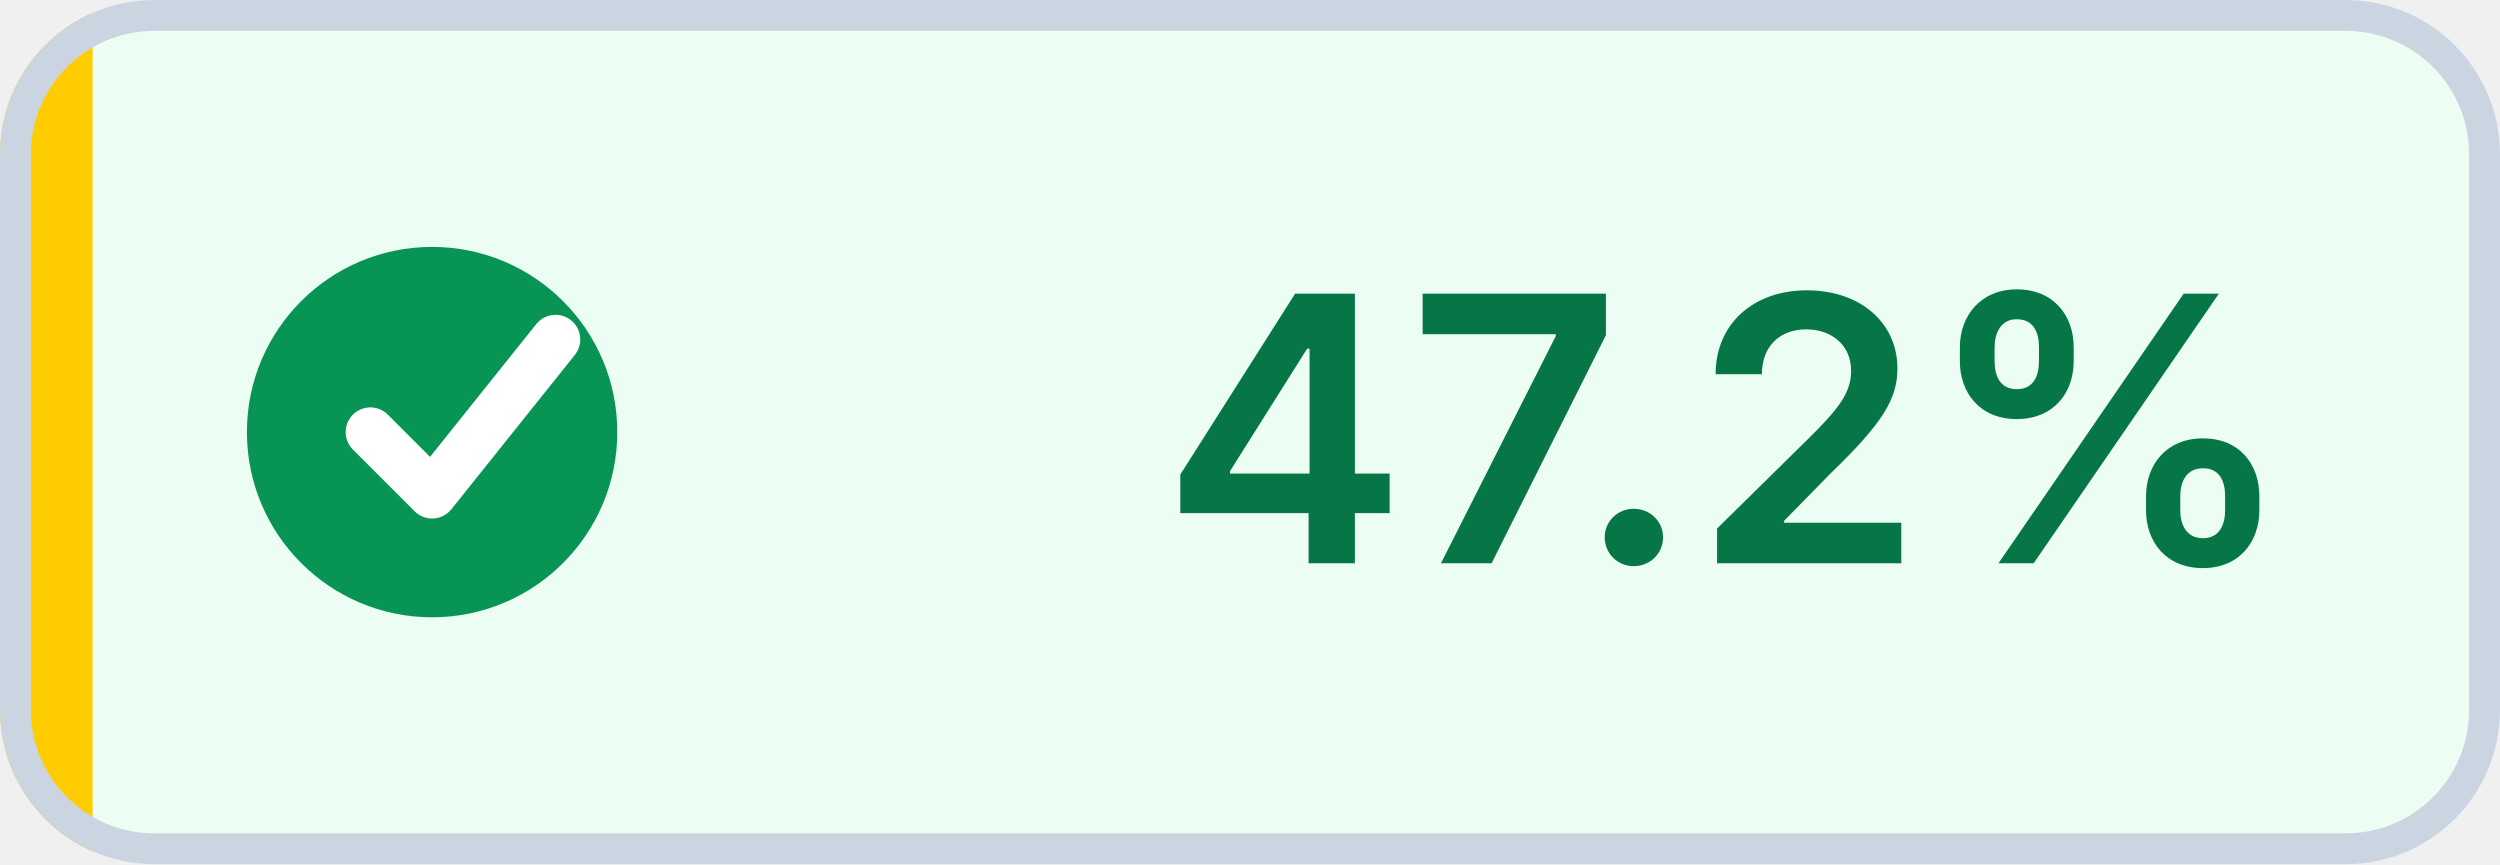
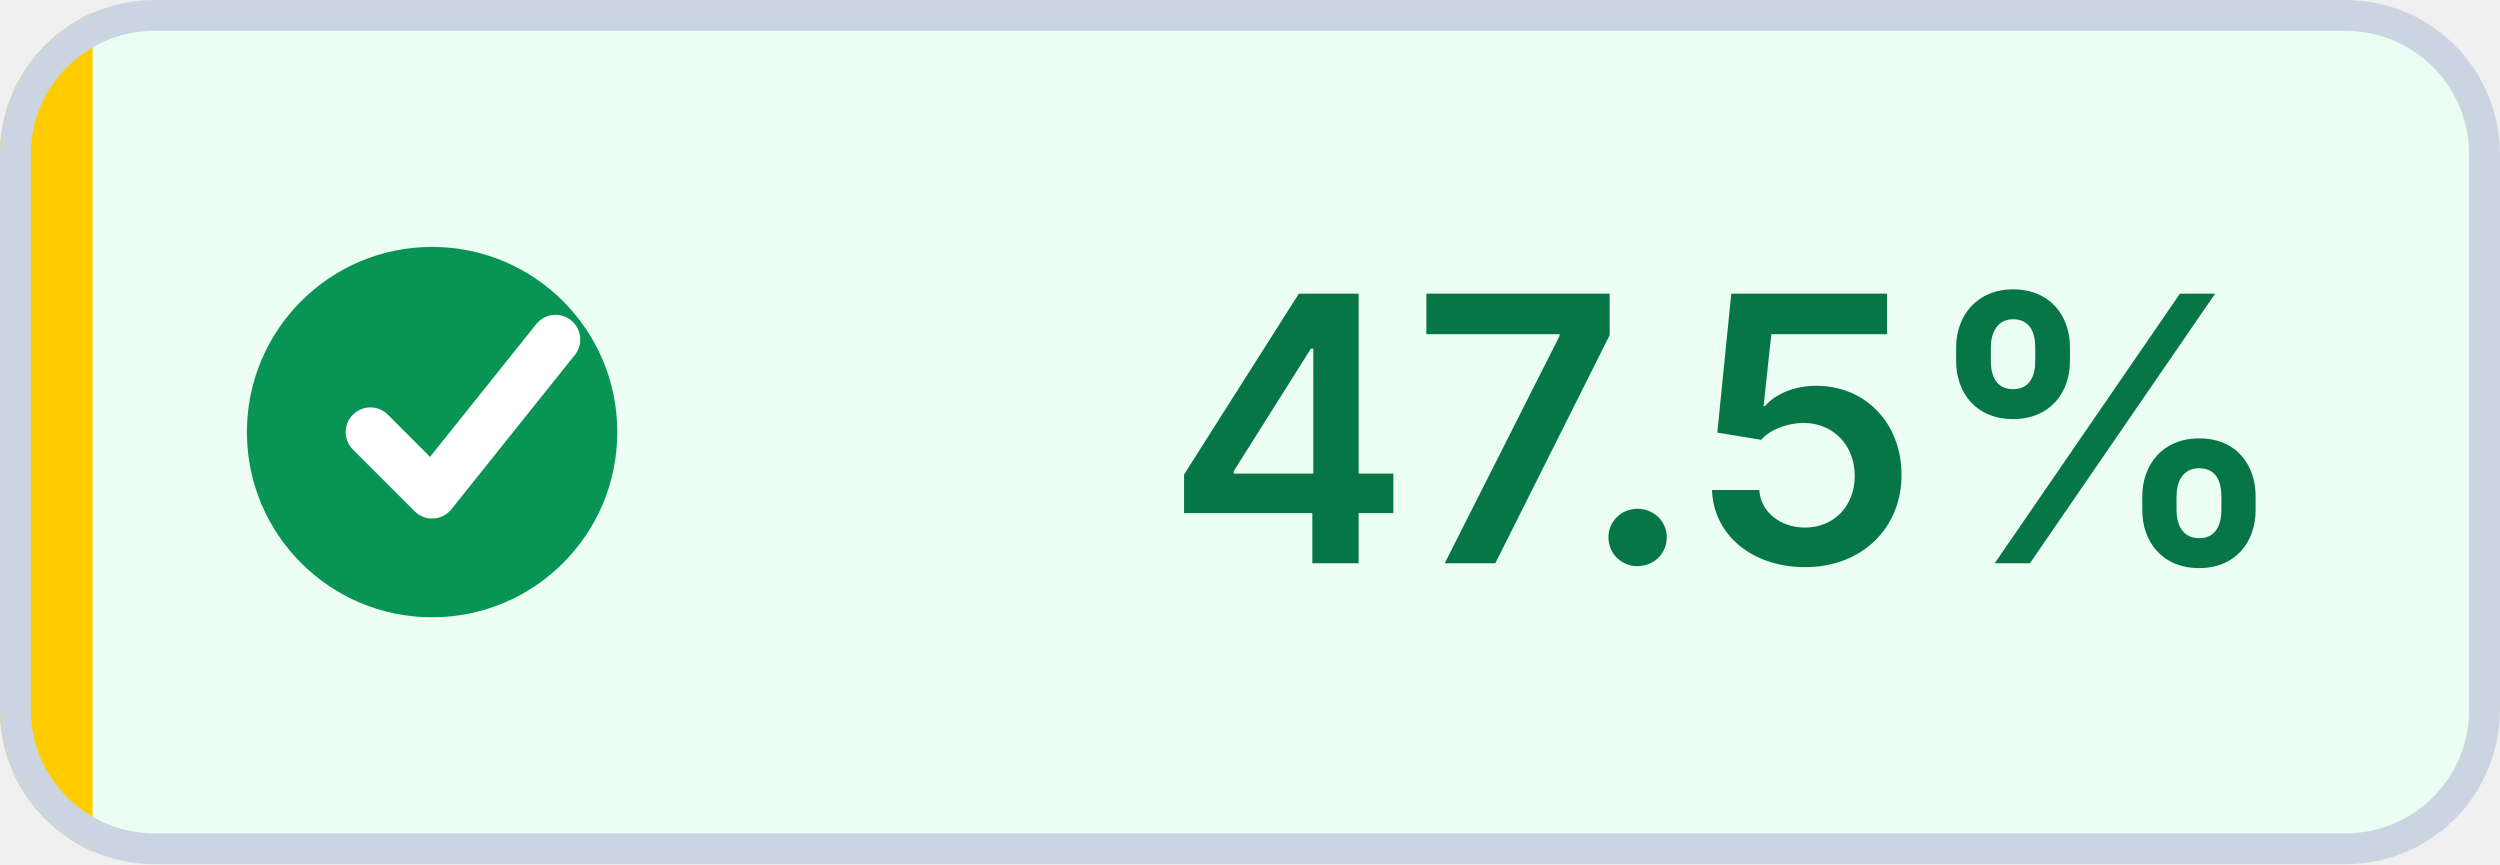
- <svg xmlns="http://www.w3.org/2000/svg" width="81" height="28" viewBox="0 0 81 28" role="img" aria-label="Coverage: 47.2% (target met)" shape-rendering="geometricPrecision" text-rendering="geometricPrecision">
+ <svg xmlns="http://www.w3.org/2000/svg" width="81" height="28" viewBox="0 0 81 28" role="img" aria-label="Coverage: 47.5% (target met)" shape-rendering="geometricPrecision" text-rendering="geometricPrecision">
  <defs>
    <clipPath id="badge-clip">
      <rect width="81" height="28" rx="5" />
    </clipPath>
  </defs>
  <g clip-path="url(#badge-clip)">
    <rect width="81" height="28" fill="#ECFDF3" />
    <rect width="3" height="28" fill="#FFCC00" />
  </g>
  <rect x="0.5" y="0.5" width="80" height="27" rx="4.5" fill="none" stroke="#CBD5E1" />
  <circle cx="14" cy="14" r="6" fill="#079455" />
  <path d="M 12 14 l2 2 4 -5" fill="none" stroke="#FFFFFF" stroke-width="1.6" stroke-linecap="round" stroke-linejoin="round" />
-   <text x="56" y="18.25" fill="#067647" text-anchor="middle" font-family="Inter,Segoe UI,Helvetica Neue,Arial,sans-serif" font-size="12" font-weight="600">47.2%</text>
+   <text x="56" y="18.25" fill="#067647" text-anchor="middle" font-family="Inter,Segoe UI,Helvetica Neue,Arial,sans-serif" font-size="12" font-weight="600">47.5%</text>
</svg>
